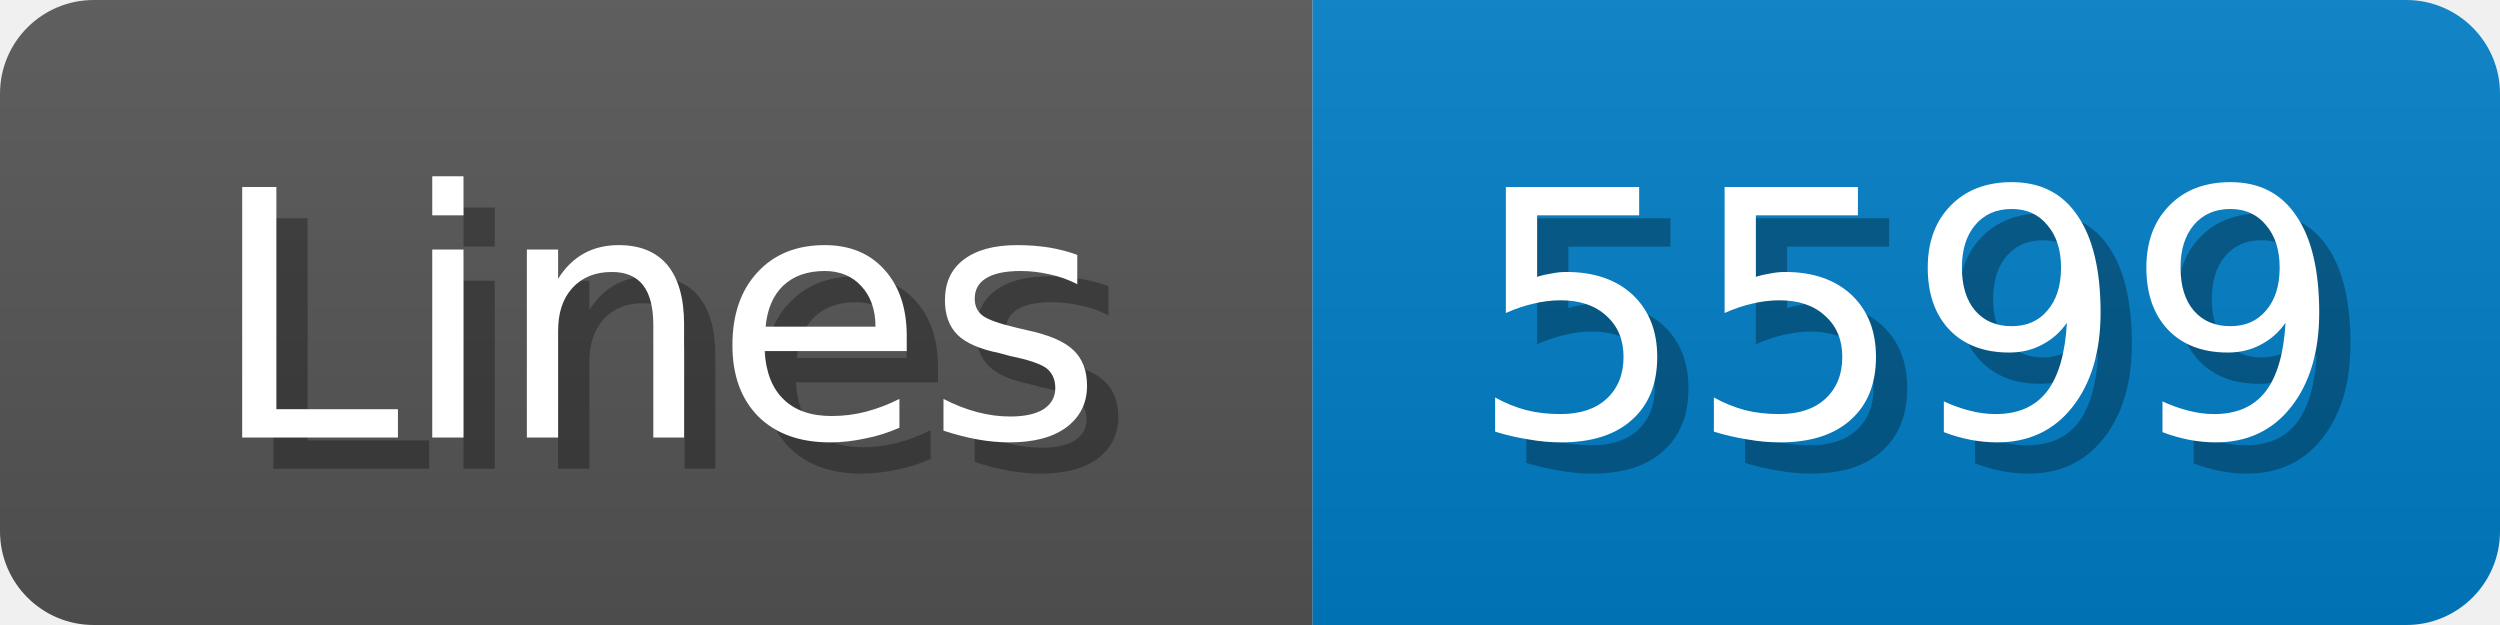
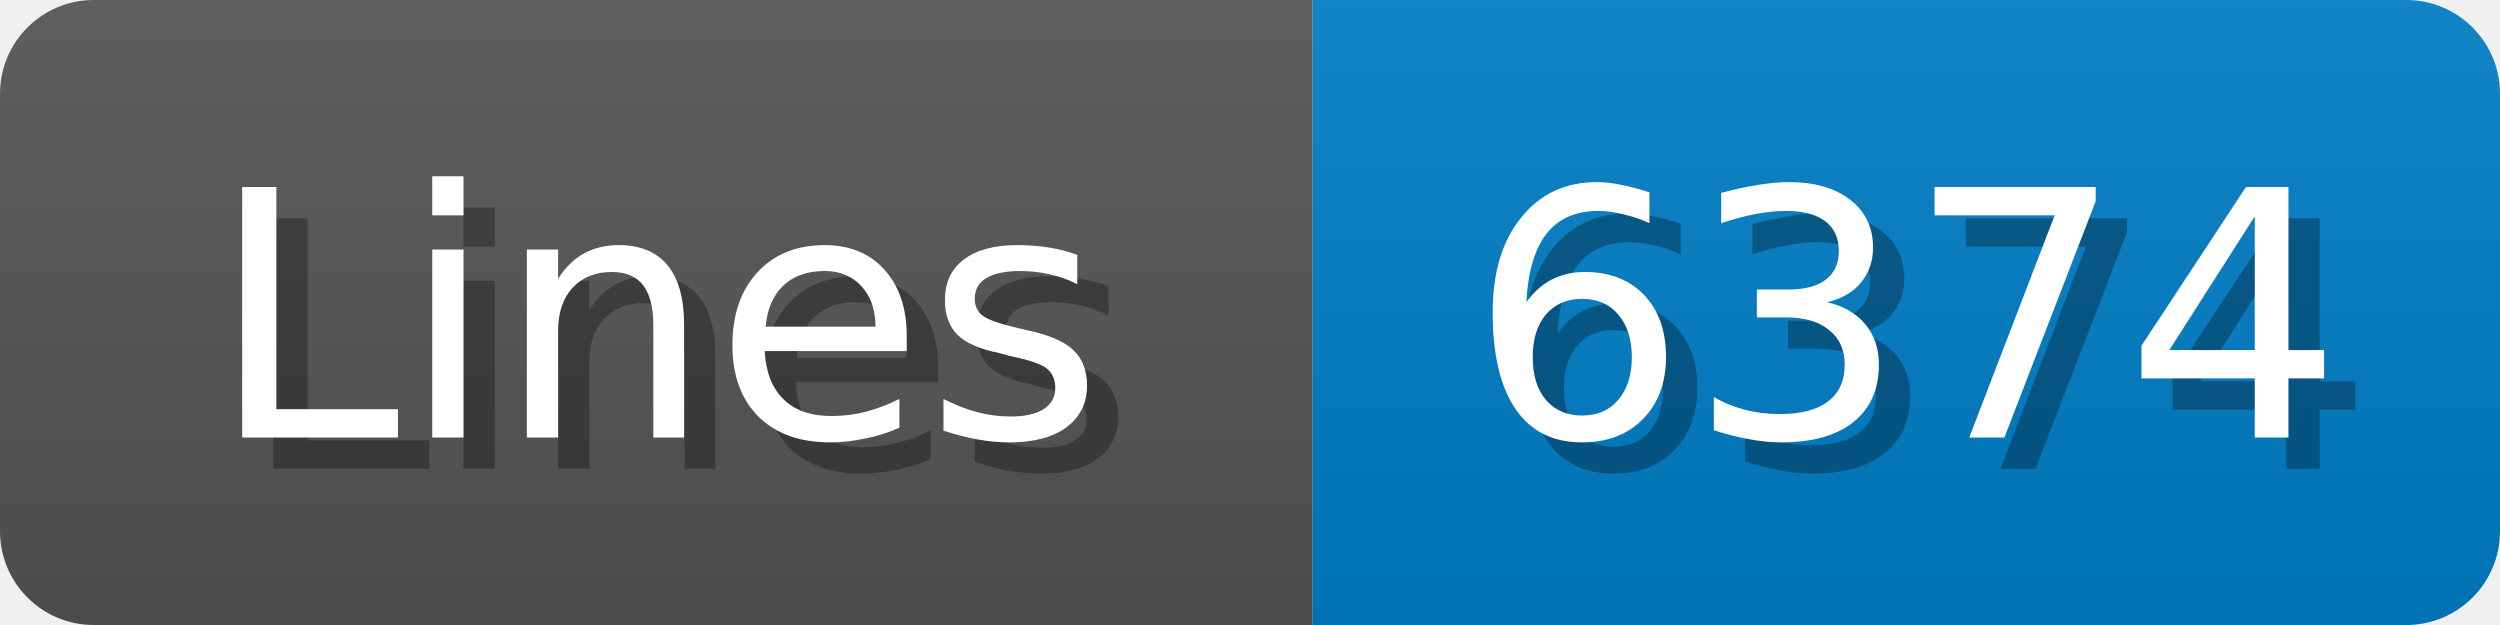
<svg xmlns="http://www.w3.org/2000/svg" width="80" height="20">
  <linearGradient id="b" x2="0" y2="100%">
    <stop offset="0" stop-color="#bbb" stop-opacity=".1" />
    <stop offset="1" stop-opacity=".1" />
  </linearGradient>
  <mask id="anybadge_1">
    <rect width="80" height="20" rx="3" fill="#fff" />
  </mask>
  <g mask="url(#anybadge_1)">
    <path fill="#555" d="M0 0h42v20H0z" />
    <path fill="#007ec6" d="M42 0h38v20H42z" />
    <path fill="url(#b)" d="M0 0h80v20H0z" />
  </g>
  <g fill="#fff" text-anchor="middle" font-family="DejaVu Sans,Verdana,Geneva,sans-serif" font-size="11">
    <text x="22.0" y="15" fill="#010101" fill-opacity=".3">Lines</text>
    <text x="21.0" y="14">Lines</text>
  </g>
  <g fill="#fff" text-anchor="middle" font-family="DejaVu Sans,Verdana,Geneva,sans-serif" font-size="11">
-     <text x="62.0" y="15" fill="#010101" fill-opacity=".3">5599</text>
-     <text x="61.0" y="14">5599</text>
+     <text x="62.0" y="15" fill="#010101" fill-opacity=".3">6374</text>
+     <text x="61.0" y="14">6374</text>
  </g>
</svg>
